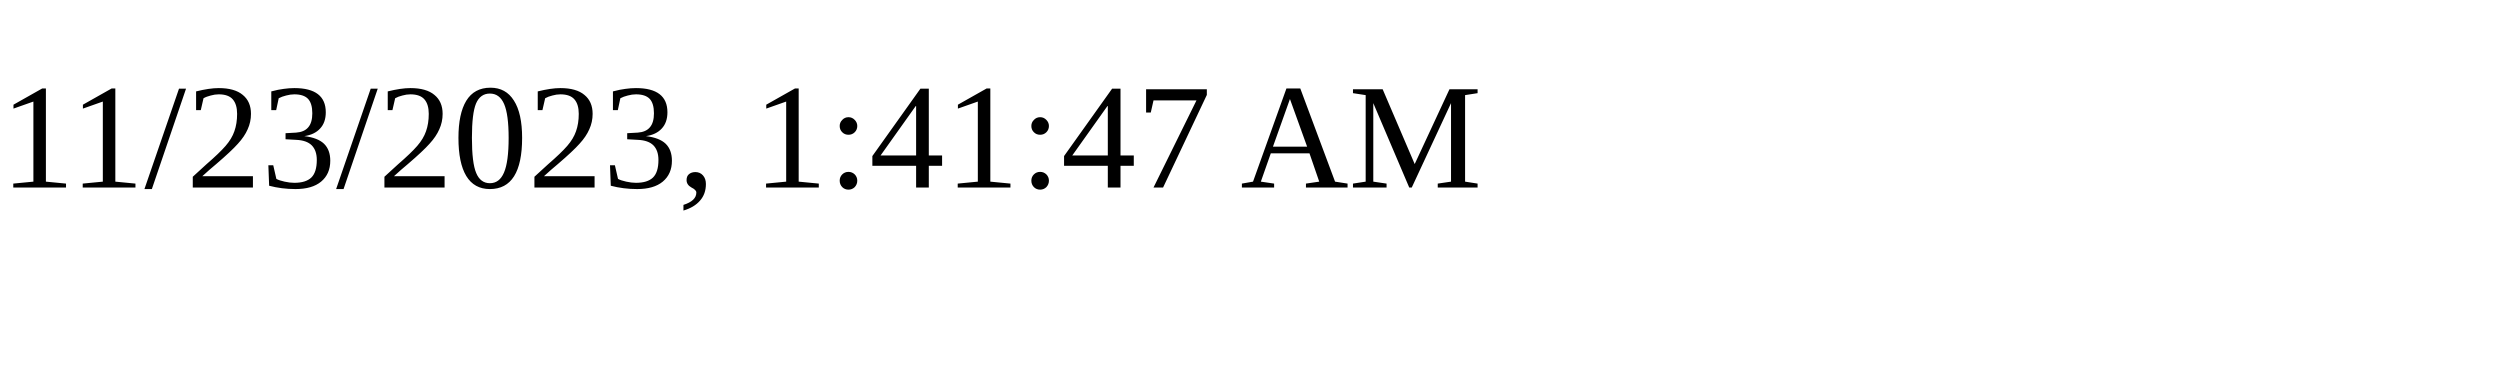
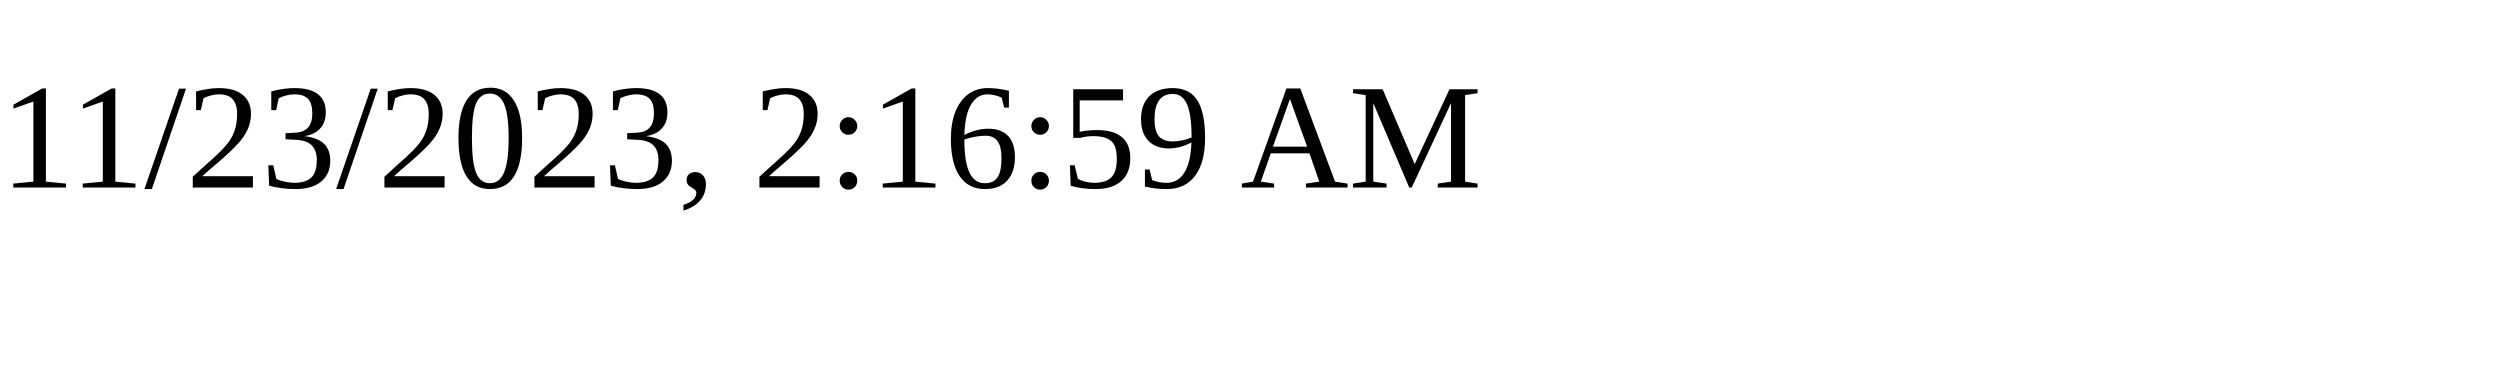
<svg xmlns="http://www.w3.org/2000/svg" height="30" width="200">
-   <text x="0" y="15">11/23/2023, 1:41:47 AM</text>
+   <text x="0" y="15">11/23/2023, 2:16:59 AM</text>
</svg>
